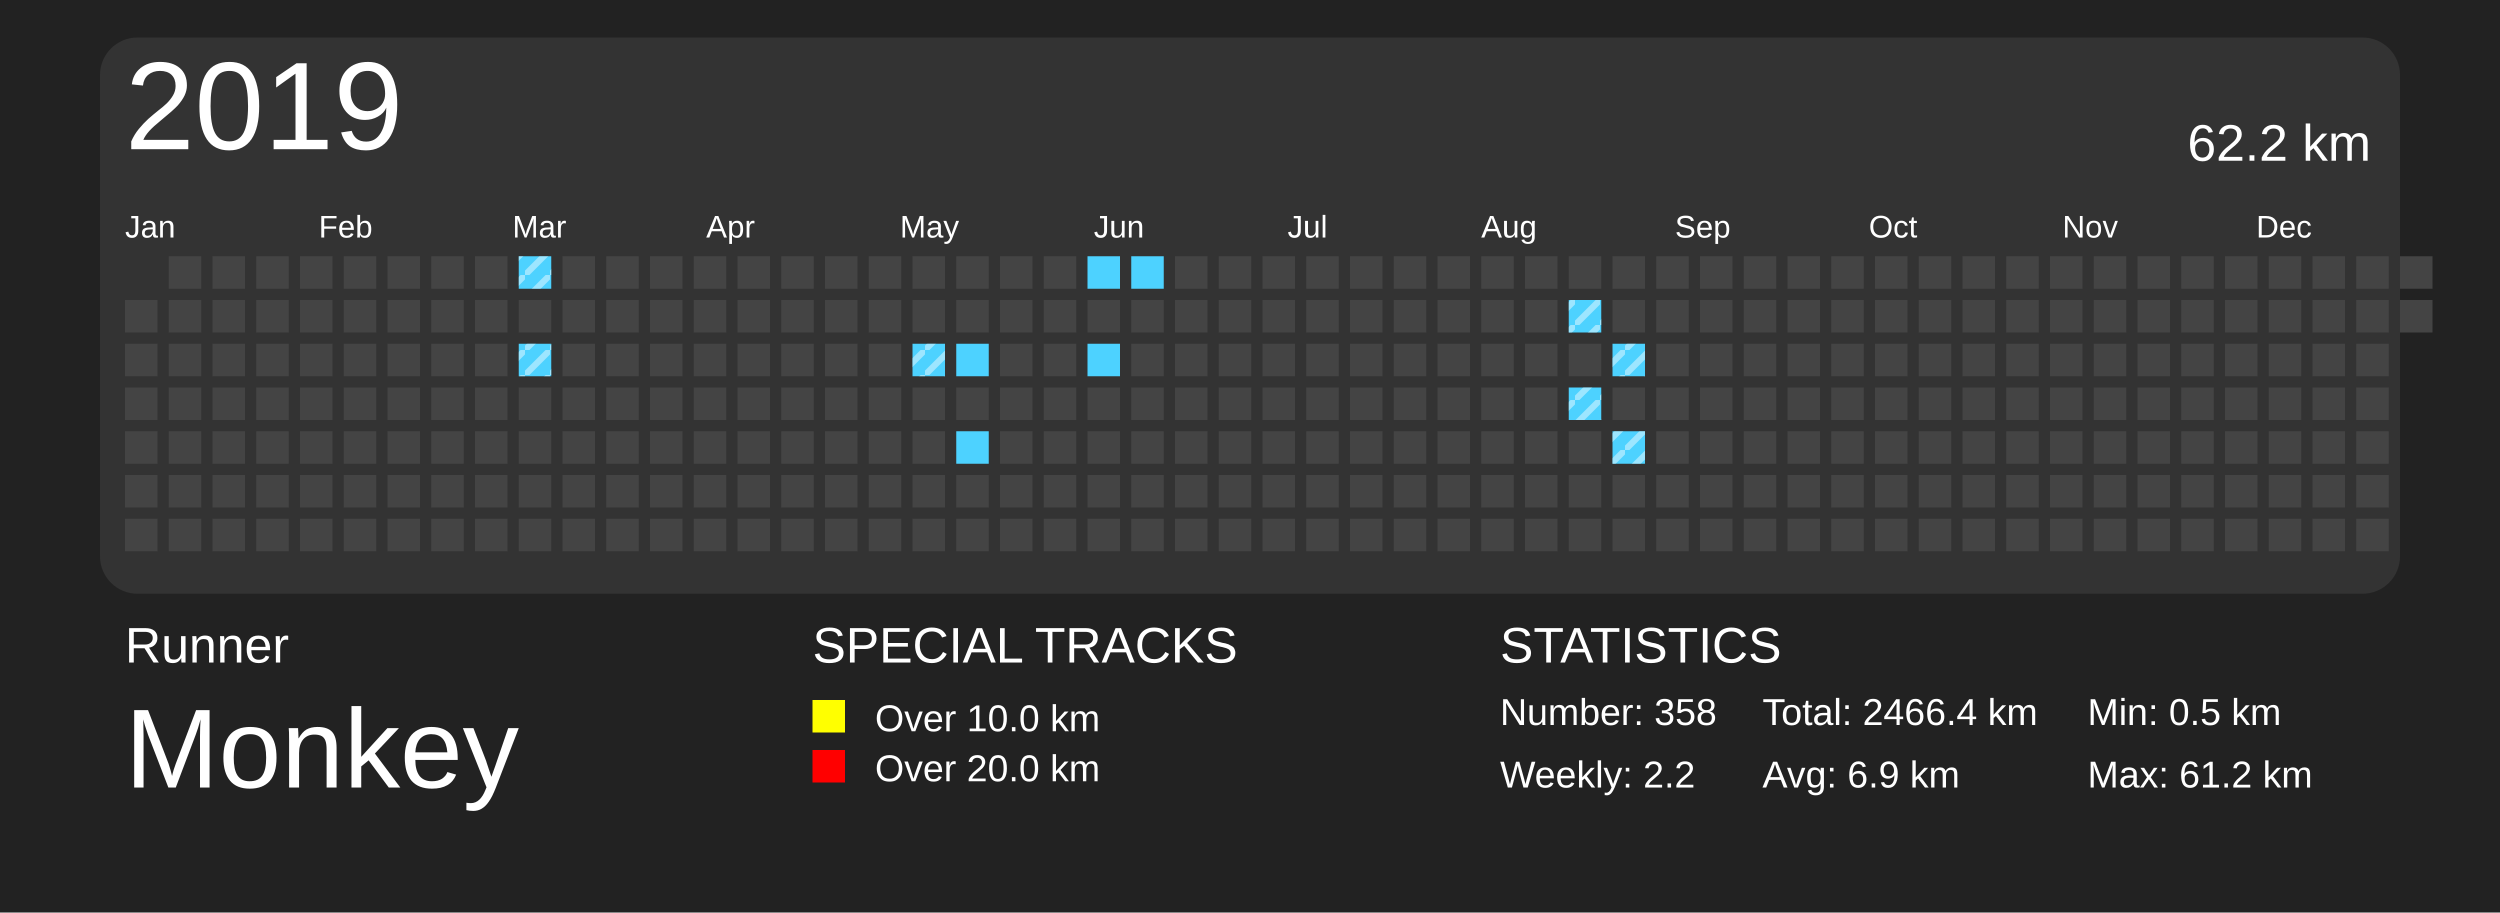
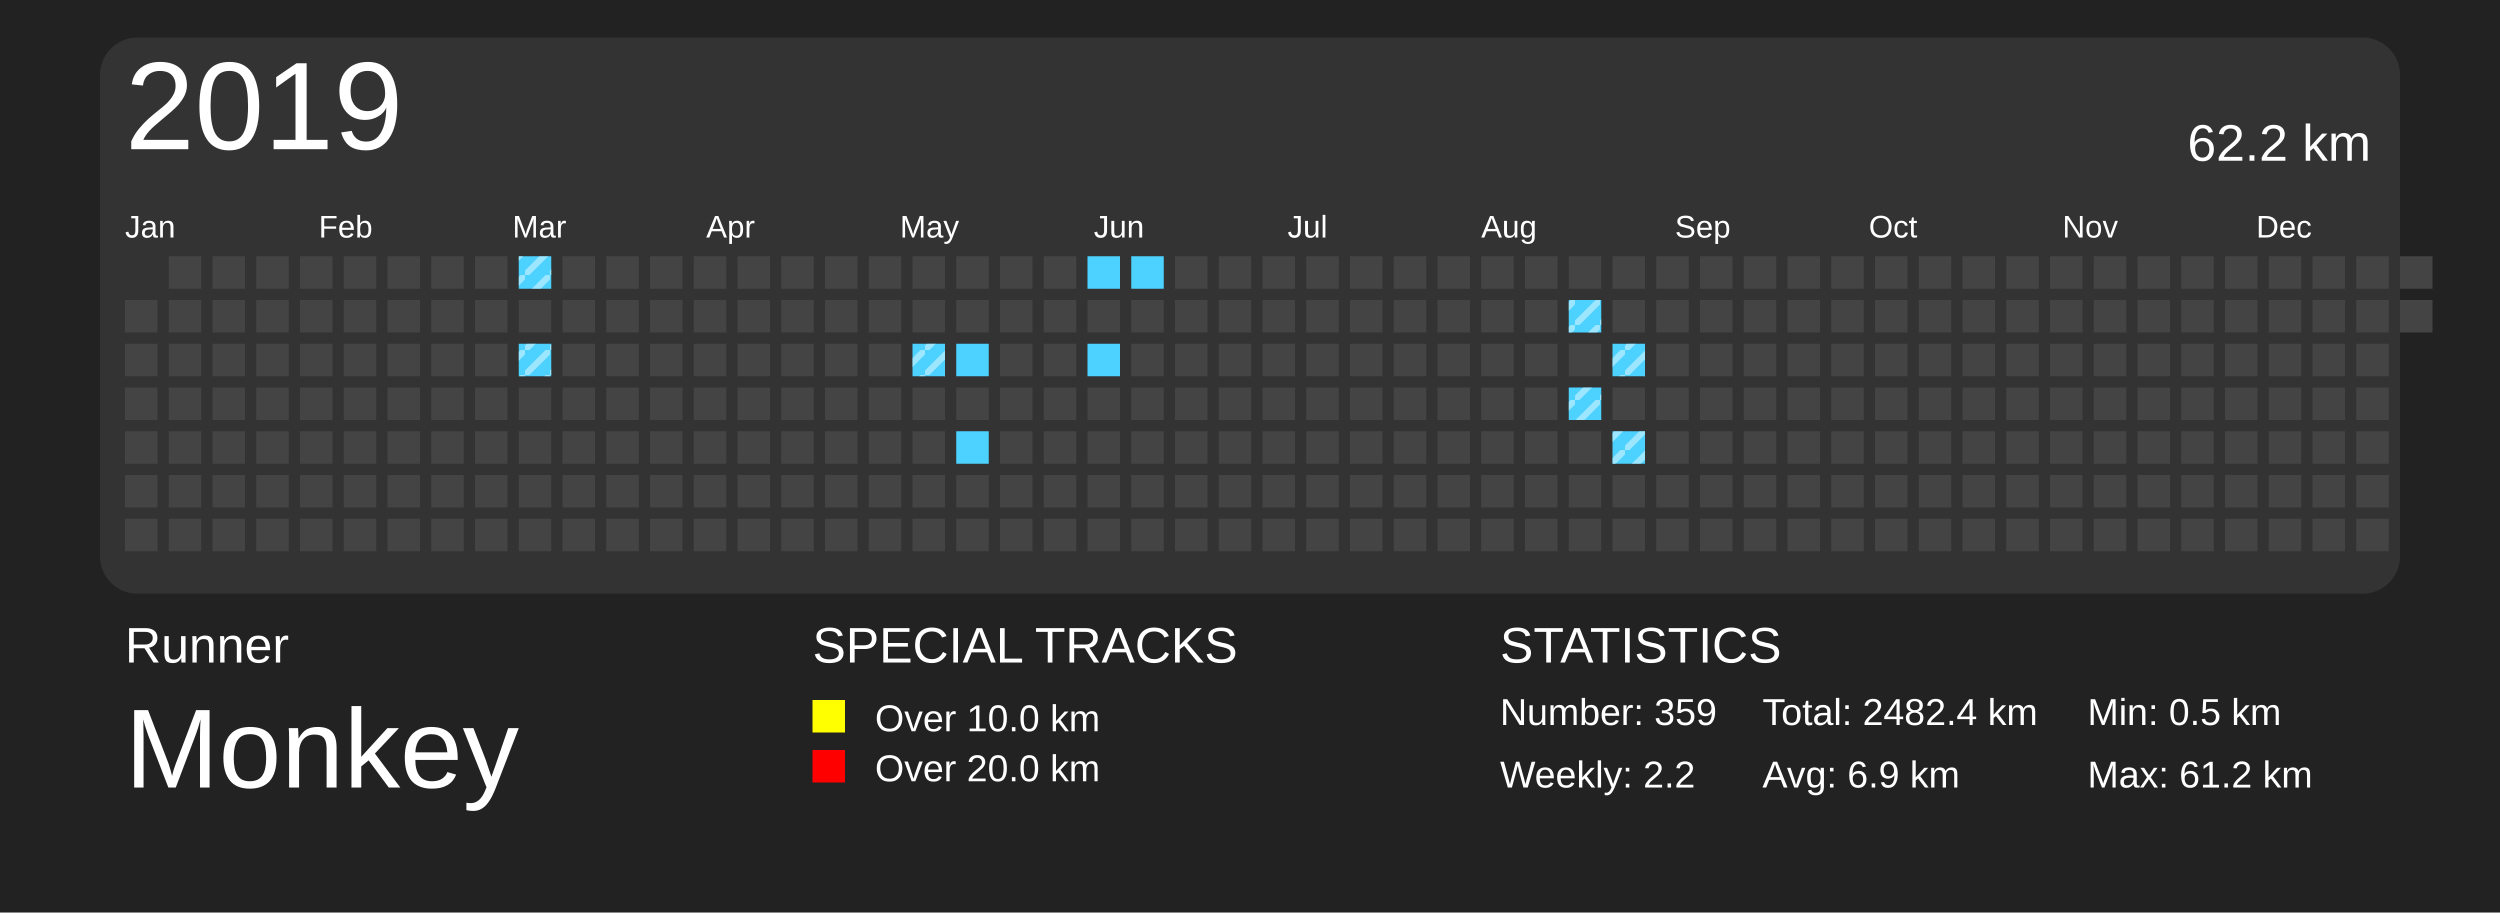
<svg xmlns="http://www.w3.org/2000/svg" baseProfile="full" height="73mm" version="1.1" viewBox="0,0,200,73" width="200mm">
  <defs>
    <pattern height="2" id="indoor-stripe" patternUnits="userSpaceOnUse" width="2">
      <line stroke="white" stroke-opacity="0.45" stroke-width="0.5" x1="0" x2="2" y1="2" y2="0" />
    </pattern>
  </defs>
  <rect fill="#222222" height="73" width="200" x="0" y="0" />
  <text fill="#FFFFFF" style="font-size:4px; font-family:Arial" x="10" y="53">Runner</text>
  <text fill="#FFFFFF" style="font-size:9px; font-family:Arial" x="10" y="63">Monkey</text>
  <text fill="#FFFFFF" style="font-size:4px; font-family:Arial" x="65" y="53">SPECIAL TRACKS</text>
  <rect fill="yellow" height="2.6" width="2.6" x="65" y="56" />
  <text fill="#FFFFFF" style="font-size:3px; font-family:Arial" x="70" y="58.5">Over 10.0 km</text>
  <rect fill="red" height="2.6" width="2.6" x="65" y="60" />
  <text fill="#FFFFFF" style="font-size:3px; font-family:Arial" x="70" y="62.5">Over 20.0 km</text>
  <text fill="#FFFFFF" style="font-size:4px; font-family:Arial" x="120" y="53">STATISTICS</text>
-   <text fill="#FFFFFF" style="font-size:3px; font-family:Arial" x="120" y="58">Number: 358</text>
+   <text fill="#FFFFFF" style="font-size:3px; font-family:Arial" x="120" y="58">Number: 359</text>
  <text fill="#FFFFFF" style="font-size:3px; font-family:Arial" x="120" y="63">Weekly: 2.2</text>
-   <text fill="#FFFFFF" style="font-size:3px; font-family:Arial" x="141" y="58">Total: 2466.4 km</text>
+   <text fill="#FFFFFF" style="font-size:3px; font-family:Arial" x="141" y="58">Total: 2482.4 km</text>
  <text fill="#FFFFFF" style="font-size:3px; font-family:Arial" x="141" y="63">Avg: 6.9 km</text>
  <text fill="#FFFFFF" style="font-size:3px; font-family:Arial" x="167" y="58">Min: 0.5 km</text>
  <text fill="#FFFFFF" style="font-size:3px; font-family:Arial" x="167" y="63">Max: 61.2 km</text>
  <rect fill="#333" height="44.5" rx="3" ry="3" width="184" x="8" y="3" />
  <text dominant-baseline="hanging" fill="#FFFFFF" style="font-size:10.0px; font-family:Arial;" x="10" y="5">2019</text>
  <text dominant-baseline="hanging" fill="#FFFFFF" style="font-size:4.125px; font-family:Arial;" x="175" y="10">62.2 km</text>
  <text fill="#FFFFFF" style="font-size:2.5px; font-family:Arial" x="10.0" y="19">Jan</text>
  <text fill="#FFFFFF" style="font-size:2.5px; font-family:Arial" x="25.5" y="19">Feb</text>
  <text fill="#FFFFFF" style="font-size:2.5px; font-family:Arial" x="41.0" y="19">Mar</text>
  <text fill="#FFFFFF" style="font-size:2.5px; font-family:Arial" x="56.5" y="19">Apr</text>
  <text fill="#FFFFFF" style="font-size:2.5px; font-family:Arial" x="72.0" y="19">May</text>
  <text fill="#FFFFFF" style="font-size:2.5px; font-family:Arial" x="87.5" y="19">Jun</text>
  <text fill="#FFFFFF" style="font-size:2.5px; font-family:Arial" x="103.0" y="19">Jul</text>
  <text fill="#FFFFFF" style="font-size:2.5px; font-family:Arial" x="118.5" y="19">Aug</text>
  <text fill="#FFFFFF" style="font-size:2.5px; font-family:Arial" x="134.0" y="19">Sep</text>
  <text fill="#FFFFFF" style="font-size:2.5px; font-family:Arial" x="149.5" y="19">Oct</text>
  <text fill="#FFFFFF" style="font-size:2.5px; font-family:Arial" x="165.0" y="19">Nov</text>
  <text fill="#FFFFFF" style="font-size:2.5px; font-family:Arial" x="180.5" y="19">Dec</text>
  <rect fill="#444444" height="2.6" width="2.6" x="10.0" y="24.0" />
  <rect fill="#444444" height="2.6" width="2.6" x="10.0" y="27.5" />
  <rect fill="#444444" height="2.6" width="2.6" x="10.0" y="31.0" />
  <rect fill="#444444" height="2.6" width="2.6" x="10.0" y="34.5" />
  <rect fill="#444444" height="2.6" width="2.6" x="10.0" y="38.0" />
  <rect fill="#444444" height="2.6" width="2.6" x="10.0" y="41.5" />
  <rect fill="#444444" height="2.6" width="2.6" x="13.5" y="20.5" />
  <rect fill="#444444" height="2.6" width="2.6" x="13.5" y="24.0" />
  <rect fill="#444444" height="2.6" width="2.6" x="13.5" y="27.5" />
  <rect fill="#444444" height="2.6" width="2.6" x="13.5" y="31.0" />
  <rect fill="#444444" height="2.6" width="2.6" x="13.5" y="34.5" />
  <rect fill="#444444" height="2.6" width="2.6" x="13.5" y="38.0" />
  <rect fill="#444444" height="2.6" width="2.6" x="13.5" y="41.5" />
  <rect fill="#444444" height="2.6" width="2.6" x="17.0" y="20.5" />
  <rect fill="#444444" height="2.6" width="2.6" x="17.0" y="24.0" />
  <rect fill="#444444" height="2.6" width="2.6" x="17.0" y="27.5" />
  <rect fill="#444444" height="2.6" width="2.6" x="17.0" y="31.0" />
  <rect fill="#444444" height="2.6" width="2.6" x="17.0" y="34.5" />
  <rect fill="#444444" height="2.6" width="2.6" x="17.0" y="38.0" />
  <rect fill="#444444" height="2.6" width="2.6" x="17.0" y="41.5" />
  <rect fill="#444444" height="2.6" width="2.6" x="20.5" y="20.5" />
  <rect fill="#444444" height="2.6" width="2.6" x="20.5" y="24.0" />
  <rect fill="#444444" height="2.6" width="2.6" x="20.5" y="27.5" />
  <rect fill="#444444" height="2.6" width="2.6" x="20.5" y="31.0" />
  <rect fill="#444444" height="2.6" width="2.6" x="20.5" y="34.5" />
  <rect fill="#444444" height="2.6" width="2.6" x="20.5" y="38.0" />
  <rect fill="#444444" height="2.6" width="2.6" x="20.5" y="41.5" />
  <rect fill="#444444" height="2.6" width="2.6" x="24.0" y="20.5" />
  <rect fill="#444444" height="2.6" width="2.6" x="24.0" y="24.0" />
  <rect fill="#444444" height="2.6" width="2.6" x="24.0" y="27.5" />
  <rect fill="#444444" height="2.6" width="2.6" x="24.0" y="31.0" />
  <rect fill="#444444" height="2.6" width="2.6" x="24.0" y="34.5" />
  <rect fill="#444444" height="2.6" width="2.6" x="24.0" y="38.0" />
  <rect fill="#444444" height="2.6" width="2.6" x="24.0" y="41.5" />
  <rect fill="#444444" height="2.6" width="2.6" x="27.5" y="20.5" />
  <rect fill="#444444" height="2.6" width="2.6" x="27.5" y="24.0" />
  <rect fill="#444444" height="2.6" width="2.6" x="27.5" y="27.5" />
  <rect fill="#444444" height="2.6" width="2.6" x="27.5" y="31.0" />
  <rect fill="#444444" height="2.6" width="2.6" x="27.5" y="34.5" />
  <rect fill="#444444" height="2.6" width="2.6" x="27.5" y="38.0" />
  <rect fill="#444444" height="2.6" width="2.6" x="27.5" y="41.5" />
  <rect fill="#444444" height="2.6" width="2.6" x="31.0" y="20.5" />
  <rect fill="#444444" height="2.6" width="2.6" x="31.0" y="24.0" />
  <rect fill="#444444" height="2.6" width="2.6" x="31.0" y="27.5" />
  <rect fill="#444444" height="2.6" width="2.6" x="31.0" y="31.0" />
  <rect fill="#444444" height="2.6" width="2.6" x="31.0" y="34.5" />
  <rect fill="#444444" height="2.6" width="2.6" x="31.0" y="38.0" />
  <rect fill="#444444" height="2.6" width="2.6" x="31.0" y="41.5" />
  <rect fill="#444444" height="2.6" width="2.6" x="34.5" y="20.5" />
  <rect fill="#444444" height="2.6" width="2.6" x="34.5" y="24.0" />
  <rect fill="#444444" height="2.6" width="2.6" x="34.5" y="27.5" />
  <rect fill="#444444" height="2.6" width="2.6" x="34.5" y="31.0" />
  <rect fill="#444444" height="2.6" width="2.6" x="34.5" y="34.5" />
  <rect fill="#444444" height="2.6" width="2.6" x="34.5" y="38.0" />
  <rect fill="#444444" height="2.6" width="2.6" x="34.5" y="41.5" />
  <rect fill="#444444" height="2.6" width="2.6" x="38.0" y="20.5" />
  <rect fill="#444444" height="2.6" width="2.6" x="38.0" y="24.0" />
  <rect fill="#444444" height="2.6" width="2.6" x="38.0" y="27.5" />
  <rect fill="#444444" height="2.6" width="2.6" x="38.0" y="31.0" />
  <rect fill="#444444" height="2.6" width="2.6" x="38.0" y="34.5" />
  <rect fill="#444444" height="2.6" width="2.6" x="38.0" y="38.0" />
  <rect fill="#444444" height="2.6" width="2.6" x="38.0" y="41.5" />
  <rect fill="#4DD2FF" height="2.6" width="2.6" x="41.5" y="20.5" />
  <rect fill="url(#indoor-stripe)" height="2.6" style="pointer-events: none;" width="2.6" x="41.5" y="20.5" />
  <rect fill="#444444" height="2.6" width="2.6" x="41.5" y="24.0" />
  <rect fill="#4DD2FF" height="2.6" width="2.6" x="41.5" y="27.5" />
  <rect fill="url(#indoor-stripe)" height="2.6" style="pointer-events: none;" width="2.6" x="41.5" y="27.5" />
  <rect fill="#444444" height="2.6" width="2.6" x="41.5" y="31.0" />
  <rect fill="#444444" height="2.6" width="2.6" x="41.5" y="34.5" />
  <rect fill="#444444" height="2.6" width="2.6" x="41.5" y="38.0" />
  <rect fill="#444444" height="2.6" width="2.6" x="41.5" y="41.5" />
  <rect fill="#444444" height="2.6" width="2.6" x="45.0" y="20.5" />
  <rect fill="#444444" height="2.6" width="2.6" x="45.0" y="24.0" />
  <rect fill="#444444" height="2.6" width="2.6" x="45.0" y="27.5" />
  <rect fill="#444444" height="2.6" width="2.6" x="45.0" y="31.0" />
  <rect fill="#444444" height="2.6" width="2.6" x="45.0" y="34.5" />
  <rect fill="#444444" height="2.6" width="2.6" x="45.0" y="38.0" />
  <rect fill="#444444" height="2.6" width="2.6" x="45.0" y="41.5" />
  <rect fill="#444444" height="2.6" width="2.6" x="48.5" y="20.5" />
  <rect fill="#444444" height="2.6" width="2.6" x="48.5" y="24.0" />
  <rect fill="#444444" height="2.6" width="2.6" x="48.5" y="27.5" />
  <rect fill="#444444" height="2.6" width="2.6" x="48.5" y="31.0" />
  <rect fill="#444444" height="2.6" width="2.6" x="48.5" y="34.5" />
  <rect fill="#444444" height="2.6" width="2.6" x="48.5" y="38.0" />
  <rect fill="#444444" height="2.6" width="2.6" x="48.5" y="41.5" />
  <rect fill="#444444" height="2.6" width="2.6" x="52.0" y="20.5" />
  <rect fill="#444444" height="2.6" width="2.6" x="52.0" y="24.0" />
  <rect fill="#444444" height="2.6" width="2.6" x="52.0" y="27.5" />
  <rect fill="#444444" height="2.6" width="2.6" x="52.0" y="31.0" />
  <rect fill="#444444" height="2.6" width="2.6" x="52.0" y="34.5" />
  <rect fill="#444444" height="2.6" width="2.6" x="52.0" y="38.0" />
  <rect fill="#444444" height="2.6" width="2.6" x="52.0" y="41.5" />
  <rect fill="#444444" height="2.6" width="2.6" x="55.5" y="20.5" />
  <rect fill="#444444" height="2.6" width="2.6" x="55.5" y="24.0" />
  <rect fill="#444444" height="2.6" width="2.6" x="55.5" y="27.5" />
  <rect fill="#444444" height="2.6" width="2.6" x="55.5" y="31.0" />
  <rect fill="#444444" height="2.6" width="2.6" x="55.5" y="34.5" />
  <rect fill="#444444" height="2.6" width="2.6" x="55.5" y="38.0" />
  <rect fill="#444444" height="2.6" width="2.6" x="55.5" y="41.5" />
  <rect fill="#444444" height="2.6" width="2.6" x="59.0" y="20.5" />
  <rect fill="#444444" height="2.6" width="2.6" x="59.0" y="24.0" />
  <rect fill="#444444" height="2.6" width="2.6" x="59.0" y="27.5" />
  <rect fill="#444444" height="2.6" width="2.6" x="59.0" y="31.0" />
  <rect fill="#444444" height="2.6" width="2.6" x="59.0" y="34.5" />
  <rect fill="#444444" height="2.6" width="2.6" x="59.0" y="38.0" />
  <rect fill="#444444" height="2.6" width="2.6" x="59.0" y="41.5" />
  <rect fill="#444444" height="2.6" width="2.6" x="62.5" y="20.5" />
  <rect fill="#444444" height="2.6" width="2.6" x="62.5" y="24.0" />
  <rect fill="#444444" height="2.6" width="2.6" x="62.5" y="27.5" />
  <rect fill="#444444" height="2.6" width="2.6" x="62.5" y="31.0" />
  <rect fill="#444444" height="2.6" width="2.6" x="62.5" y="34.5" />
  <rect fill="#444444" height="2.6" width="2.6" x="62.5" y="38.0" />
  <rect fill="#444444" height="2.6" width="2.6" x="62.5" y="41.5" />
  <rect fill="#444444" height="2.6" width="2.6" x="66.0" y="20.5" />
  <rect fill="#444444" height="2.6" width="2.6" x="66.0" y="24.0" />
  <rect fill="#444444" height="2.6" width="2.6" x="66.0" y="27.5" />
  <rect fill="#444444" height="2.6" width="2.6" x="66.0" y="31.0" />
  <rect fill="#444444" height="2.6" width="2.6" x="66.0" y="34.5" />
  <rect fill="#444444" height="2.6" width="2.6" x="66.0" y="38.0" />
  <rect fill="#444444" height="2.6" width="2.6" x="66.0" y="41.5" />
  <rect fill="#444444" height="2.6" width="2.6" x="69.5" y="20.5" />
  <rect fill="#444444" height="2.6" width="2.6" x="69.5" y="24.0" />
  <rect fill="#444444" height="2.6" width="2.6" x="69.5" y="27.5" />
  <rect fill="#444444" height="2.6" width="2.6" x="69.5" y="31.0" />
  <rect fill="#444444" height="2.6" width="2.6" x="69.5" y="34.5" />
  <rect fill="#444444" height="2.6" width="2.6" x="69.5" y="38.0" />
  <rect fill="#444444" height="2.6" width="2.6" x="69.5" y="41.5" />
  <rect fill="#444444" height="2.6" width="2.6" x="73.0" y="20.5" />
  <rect fill="#444444" height="2.6" width="2.6" x="73.0" y="24.0" />
  <rect fill="#4DD2FF" height="2.6" width="2.6" x="73.0" y="27.5" />
  <rect fill="url(#indoor-stripe)" height="2.6" style="pointer-events: none;" width="2.6" x="73.0" y="27.5" />
  <rect fill="#444444" height="2.6" width="2.6" x="73.0" y="31.0" />
  <rect fill="#444444" height="2.6" width="2.6" x="73.0" y="34.5" />
  <rect fill="#444444" height="2.6" width="2.6" x="73.0" y="38.0" />
  <rect fill="#444444" height="2.6" width="2.6" x="73.0" y="41.5" />
  <rect fill="#444444" height="2.6" width="2.6" x="76.5" y="20.5" />
  <rect fill="#444444" height="2.6" width="2.6" x="76.5" y="24.0" />
  <rect fill="#4DD2FF" height="2.6" width="2.6" x="76.5" y="27.5" />
  <rect fill="#444444" height="2.6" width="2.6" x="76.5" y="31.0" />
  <rect fill="#4DD2FF" height="2.6" width="2.6" x="76.5" y="34.5" />
  <rect fill="#444444" height="2.6" width="2.6" x="76.5" y="38.0" />
  <rect fill="#444444" height="2.6" width="2.6" x="76.5" y="41.5" />
  <rect fill="#444444" height="2.6" width="2.6" x="80.0" y="20.5" />
  <rect fill="#444444" height="2.6" width="2.6" x="80.0" y="24.0" />
  <rect fill="#444444" height="2.6" width="2.6" x="80.0" y="27.5" />
  <rect fill="#444444" height="2.6" width="2.6" x="80.0" y="31.0" />
  <rect fill="#444444" height="2.6" width="2.6" x="80.0" y="34.5" />
  <rect fill="#444444" height="2.6" width="2.6" x="80.0" y="38.0" />
  <rect fill="#444444" height="2.6" width="2.6" x="80.0" y="41.5" />
  <rect fill="#444444" height="2.6" width="2.6" x="83.5" y="20.5" />
  <rect fill="#444444" height="2.6" width="2.6" x="83.5" y="24.0" />
  <rect fill="#444444" height="2.6" width="2.6" x="83.5" y="27.5" />
  <rect fill="#444444" height="2.6" width="2.6" x="83.5" y="31.0" />
  <rect fill="#444444" height="2.6" width="2.6" x="83.5" y="34.5" />
  <rect fill="#444444" height="2.6" width="2.6" x="83.5" y="38.0" />
  <rect fill="#444444" height="2.6" width="2.6" x="83.5" y="41.5" />
  <rect fill="#4DD2FF" height="2.6" width="2.6" x="87.0" y="20.5" />
  <rect fill="#444444" height="2.6" width="2.6" x="87.0" y="24.0" />
  <rect fill="#4DD2FF" height="2.6" width="2.6" x="87.0" y="27.5" />
  <rect fill="#444444" height="2.6" width="2.6" x="87.0" y="31.0" />
  <rect fill="#444444" height="2.6" width="2.6" x="87.0" y="34.5" />
  <rect fill="#444444" height="2.6" width="2.6" x="87.0" y="38.0" />
  <rect fill="#444444" height="2.6" width="2.6" x="87.0" y="41.5" />
  <rect fill="#4DD2FF" height="2.6" width="2.6" x="90.5" y="20.5" />
  <rect fill="#444444" height="2.6" width="2.6" x="90.5" y="24.0" />
  <rect fill="#444444" height="2.6" width="2.6" x="90.5" y="27.5" />
  <rect fill="#444444" height="2.6" width="2.6" x="90.5" y="31.0" />
  <rect fill="#444444" height="2.6" width="2.6" x="90.5" y="34.5" />
  <rect fill="#444444" height="2.6" width="2.6" x="90.5" y="38.0" />
  <rect fill="#444444" height="2.6" width="2.6" x="90.5" y="41.5" />
  <rect fill="#444444" height="2.6" width="2.6" x="94.0" y="20.5" />
  <rect fill="#444444" height="2.6" width="2.6" x="94.0" y="24.0" />
  <rect fill="#444444" height="2.6" width="2.6" x="94.0" y="27.5" />
  <rect fill="#444444" height="2.6" width="2.6" x="94.0" y="31.0" />
  <rect fill="#444444" height="2.6" width="2.6" x="94.0" y="34.5" />
  <rect fill="#444444" height="2.6" width="2.6" x="94.0" y="38.0" />
  <rect fill="#444444" height="2.6" width="2.6" x="94.0" y="41.5" />
  <rect fill="#444444" height="2.6" width="2.6" x="97.5" y="20.5" />
  <rect fill="#444444" height="2.6" width="2.6" x="97.5" y="24.0" />
  <rect fill="#444444" height="2.6" width="2.6" x="97.5" y="27.5" />
  <rect fill="#444444" height="2.6" width="2.6" x="97.5" y="31.0" />
  <rect fill="#444444" height="2.6" width="2.6" x="97.5" y="34.5" />
  <rect fill="#444444" height="2.6" width="2.6" x="97.5" y="38.0" />
  <rect fill="#444444" height="2.6" width="2.6" x="97.5" y="41.5" />
  <rect fill="#444444" height="2.6" width="2.6" x="101.0" y="20.5" />
  <rect fill="#444444" height="2.6" width="2.6" x="101.0" y="24.0" />
  <rect fill="#444444" height="2.6" width="2.6" x="101.0" y="27.5" />
  <rect fill="#444444" height="2.6" width="2.6" x="101.0" y="31.0" />
  <rect fill="#444444" height="2.6" width="2.6" x="101.0" y="34.5" />
  <rect fill="#444444" height="2.6" width="2.6" x="101.0" y="38.0" />
  <rect fill="#444444" height="2.6" width="2.6" x="101.0" y="41.5" />
  <rect fill="#444444" height="2.6" width="2.6" x="104.5" y="20.5" />
  <rect fill="#444444" height="2.6" width="2.6" x="104.5" y="24.0" />
  <rect fill="#444444" height="2.6" width="2.6" x="104.5" y="27.5" />
  <rect fill="#444444" height="2.6" width="2.6" x="104.5" y="31.0" />
  <rect fill="#444444" height="2.6" width="2.6" x="104.5" y="34.5" />
  <rect fill="#444444" height="2.6" width="2.6" x="104.5" y="38.0" />
  <rect fill="#444444" height="2.6" width="2.6" x="104.5" y="41.5" />
  <rect fill="#444444" height="2.6" width="2.6" x="108.0" y="20.5" />
  <rect fill="#444444" height="2.6" width="2.6" x="108.0" y="24.0" />
  <rect fill="#444444" height="2.6" width="2.6" x="108.0" y="27.5" />
  <rect fill="#444444" height="2.6" width="2.6" x="108.0" y="31.0" />
  <rect fill="#444444" height="2.6" width="2.6" x="108.0" y="34.5" />
  <rect fill="#444444" height="2.6" width="2.6" x="108.0" y="38.0" />
  <rect fill="#444444" height="2.6" width="2.6" x="108.0" y="41.5" />
  <rect fill="#444444" height="2.6" width="2.6" x="111.5" y="20.5" />
  <rect fill="#444444" height="2.6" width="2.6" x="111.5" y="24.0" />
  <rect fill="#444444" height="2.6" width="2.6" x="111.5" y="27.5" />
  <rect fill="#444444" height="2.6" width="2.6" x="111.5" y="31.0" />
  <rect fill="#444444" height="2.6" width="2.6" x="111.5" y="34.5" />
  <rect fill="#444444" height="2.6" width="2.6" x="111.5" y="38.0" />
  <rect fill="#444444" height="2.6" width="2.6" x="111.5" y="41.5" />
  <rect fill="#444444" height="2.6" width="2.6" x="115.0" y="20.5" />
  <rect fill="#444444" height="2.6" width="2.6" x="115.0" y="24.0" />
  <rect fill="#444444" height="2.6" width="2.6" x="115.0" y="27.5" />
  <rect fill="#444444" height="2.6" width="2.6" x="115.0" y="31.0" />
  <rect fill="#444444" height="2.6" width="2.6" x="115.0" y="34.5" />
  <rect fill="#444444" height="2.6" width="2.6" x="115.0" y="38.0" />
  <rect fill="#444444" height="2.6" width="2.6" x="115.0" y="41.5" />
  <rect fill="#444444" height="2.6" width="2.6" x="118.5" y="20.5" />
  <rect fill="#444444" height="2.6" width="2.6" x="118.5" y="24.0" />
  <rect fill="#444444" height="2.6" width="2.6" x="118.5" y="27.5" />
  <rect fill="#444444" height="2.6" width="2.6" x="118.5" y="31.0" />
  <rect fill="#444444" height="2.6" width="2.6" x="118.5" y="34.5" />
  <rect fill="#444444" height="2.6" width="2.6" x="118.5" y="38.0" />
  <rect fill="#444444" height="2.6" width="2.6" x="118.5" y="41.5" />
  <rect fill="#444444" height="2.6" width="2.6" x="122.0" y="20.5" />
  <rect fill="#444444" height="2.6" width="2.6" x="122.0" y="24.0" />
  <rect fill="#444444" height="2.6" width="2.6" x="122.0" y="27.5" />
  <rect fill="#444444" height="2.6" width="2.6" x="122.0" y="31.0" />
  <rect fill="#444444" height="2.6" width="2.6" x="122.0" y="34.5" />
  <rect fill="#444444" height="2.6" width="2.6" x="122.0" y="38.0" />
  <rect fill="#444444" height="2.6" width="2.6" x="122.0" y="41.5" />
  <rect fill="#444444" height="2.6" width="2.6" x="125.5" y="20.5" />
  <rect fill="#4DD2FF" height="2.6" width="2.6" x="125.5" y="24.0" />
  <rect fill="url(#indoor-stripe)" height="2.6" style="pointer-events: none;" width="2.6" x="125.5" y="24.0" />
  <rect fill="#444444" height="2.6" width="2.6" x="125.5" y="27.5" />
  <rect fill="#4DD2FF" height="2.6" width="2.6" x="125.5" y="31.0" />
  <rect fill="url(#indoor-stripe)" height="2.6" style="pointer-events: none;" width="2.6" x="125.5" y="31.0" />
  <rect fill="#444444" height="2.6" width="2.6" x="125.5" y="34.5" />
  <rect fill="#444444" height="2.6" width="2.6" x="125.5" y="38.0" />
  <rect fill="#444444" height="2.6" width="2.6" x="125.5" y="41.5" />
  <rect fill="#444444" height="2.6" width="2.6" x="129.0" y="20.5" />
  <rect fill="#444444" height="2.6" width="2.6" x="129.0" y="24.0" />
  <rect fill="#4DD2FF" height="2.6" width="2.6" x="129.0" y="27.5" />
  <rect fill="url(#indoor-stripe)" height="2.6" style="pointer-events: none;" width="2.6" x="129.0" y="27.5" />
  <rect fill="#444444" height="2.6" width="2.6" x="129.0" y="31.0" />
  <rect fill="#4DD2FF" height="2.6" width="2.6" x="129.0" y="34.5" />
  <rect fill="url(#indoor-stripe)" height="2.6" style="pointer-events: none;" width="2.6" x="129.0" y="34.5" />
  <rect fill="#444444" height="2.6" width="2.6" x="129.0" y="38.0" />
  <rect fill="#444444" height="2.6" width="2.6" x="129.0" y="41.5" />
  <rect fill="#444444" height="2.6" width="2.6" x="132.5" y="20.5" />
  <rect fill="#444444" height="2.6" width="2.6" x="132.5" y="24.0" />
  <rect fill="#444444" height="2.6" width="2.6" x="132.5" y="27.5" />
  <rect fill="#444444" height="2.6" width="2.6" x="132.5" y="31.0" />
  <rect fill="#444444" height="2.6" width="2.6" x="132.5" y="34.5" />
  <rect fill="#444444" height="2.6" width="2.6" x="132.5" y="38.0" />
  <rect fill="#444444" height="2.6" width="2.6" x="132.5" y="41.5" />
  <rect fill="#444444" height="2.6" width="2.6" x="136.0" y="20.5" />
  <rect fill="#444444" height="2.6" width="2.6" x="136.0" y="24.0" />
  <rect fill="#444444" height="2.6" width="2.6" x="136.0" y="27.5" />
  <rect fill="#444444" height="2.6" width="2.6" x="136.0" y="31.0" />
  <rect fill="#444444" height="2.6" width="2.6" x="136.0" y="34.5" />
  <rect fill="#444444" height="2.6" width="2.6" x="136.0" y="38.0" />
  <rect fill="#444444" height="2.6" width="2.6" x="136.0" y="41.5" />
  <rect fill="#444444" height="2.6" width="2.6" x="139.5" y="20.5" />
  <rect fill="#444444" height="2.6" width="2.6" x="139.5" y="24.0" />
  <rect fill="#444444" height="2.6" width="2.6" x="139.5" y="27.5" />
  <rect fill="#444444" height="2.6" width="2.6" x="139.5" y="31.0" />
  <rect fill="#444444" height="2.6" width="2.6" x="139.5" y="34.5" />
  <rect fill="#444444" height="2.6" width="2.6" x="139.5" y="38.0" />
  <rect fill="#444444" height="2.6" width="2.6" x="139.5" y="41.5" />
  <rect fill="#444444" height="2.6" width="2.6" x="143.0" y="20.5" />
  <rect fill="#444444" height="2.6" width="2.6" x="143.0" y="24.0" />
  <rect fill="#444444" height="2.6" width="2.6" x="143.0" y="27.5" />
  <rect fill="#444444" height="2.6" width="2.6" x="143.0" y="31.0" />
  <rect fill="#444444" height="2.6" width="2.6" x="143.0" y="34.5" />
  <rect fill="#444444" height="2.6" width="2.6" x="143.0" y="38.0" />
  <rect fill="#444444" height="2.6" width="2.6" x="143.0" y="41.5" />
  <rect fill="#444444" height="2.6" width="2.6" x="146.5" y="20.5" />
  <rect fill="#444444" height="2.6" width="2.6" x="146.5" y="24.0" />
  <rect fill="#444444" height="2.6" width="2.6" x="146.5" y="27.5" />
  <rect fill="#444444" height="2.6" width="2.6" x="146.5" y="31.0" />
  <rect fill="#444444" height="2.6" width="2.6" x="146.5" y="34.5" />
  <rect fill="#444444" height="2.6" width="2.6" x="146.5" y="38.0" />
  <rect fill="#444444" height="2.6" width="2.6" x="146.5" y="41.5" />
  <rect fill="#444444" height="2.6" width="2.6" x="150.0" y="20.5" />
  <rect fill="#444444" height="2.6" width="2.6" x="150.0" y="24.0" />
  <rect fill="#444444" height="2.6" width="2.6" x="150.0" y="27.5" />
  <rect fill="#444444" height="2.6" width="2.6" x="150.0" y="31.0" />
  <rect fill="#444444" height="2.6" width="2.6" x="150.0" y="34.5" />
  <rect fill="#444444" height="2.6" width="2.6" x="150.0" y="38.0" />
  <rect fill="#444444" height="2.6" width="2.6" x="150.0" y="41.5" />
  <rect fill="#444444" height="2.6" width="2.6" x="153.5" y="20.5" />
  <rect fill="#444444" height="2.6" width="2.6" x="153.5" y="24.0" />
  <rect fill="#444444" height="2.6" width="2.6" x="153.5" y="27.5" />
  <rect fill="#444444" height="2.6" width="2.6" x="153.5" y="31.0" />
  <rect fill="#444444" height="2.6" width="2.6" x="153.5" y="34.5" />
  <rect fill="#444444" height="2.6" width="2.6" x="153.5" y="38.0" />
  <rect fill="#444444" height="2.6" width="2.6" x="153.5" y="41.5" />
  <rect fill="#444444" height="2.6" width="2.6" x="157.0" y="20.5" />
  <rect fill="#444444" height="2.6" width="2.6" x="157.0" y="24.0" />
  <rect fill="#444444" height="2.6" width="2.6" x="157.0" y="27.5" />
  <rect fill="#444444" height="2.6" width="2.6" x="157.0" y="31.0" />
  <rect fill="#444444" height="2.6" width="2.6" x="157.0" y="34.5" />
  <rect fill="#444444" height="2.6" width="2.6" x="157.0" y="38.0" />
  <rect fill="#444444" height="2.6" width="2.6" x="157.0" y="41.5" />
  <rect fill="#444444" height="2.6" width="2.6" x="160.5" y="20.5" />
  <rect fill="#444444" height="2.6" width="2.6" x="160.5" y="24.0" />
  <rect fill="#444444" height="2.6" width="2.6" x="160.5" y="27.5" />
  <rect fill="#444444" height="2.6" width="2.6" x="160.5" y="31.0" />
  <rect fill="#444444" height="2.6" width="2.6" x="160.5" y="34.5" />
  <rect fill="#444444" height="2.6" width="2.6" x="160.5" y="38.0" />
  <rect fill="#444444" height="2.6" width="2.6" x="160.5" y="41.5" />
  <rect fill="#444444" height="2.6" width="2.6" x="164.0" y="20.5" />
  <rect fill="#444444" height="2.6" width="2.6" x="164.0" y="24.0" />
  <rect fill="#444444" height="2.6" width="2.6" x="164.0" y="27.5" />
  <rect fill="#444444" height="2.6" width="2.6" x="164.0" y="31.0" />
  <rect fill="#444444" height="2.6" width="2.6" x="164.0" y="34.5" />
  <rect fill="#444444" height="2.6" width="2.6" x="164.0" y="38.0" />
  <rect fill="#444444" height="2.6" width="2.6" x="164.0" y="41.5" />
  <rect fill="#444444" height="2.6" width="2.6" x="167.5" y="20.5" />
  <rect fill="#444444" height="2.6" width="2.6" x="167.5" y="24.0" />
  <rect fill="#444444" height="2.6" width="2.6" x="167.5" y="27.5" />
  <rect fill="#444444" height="2.6" width="2.6" x="167.5" y="31.0" />
  <rect fill="#444444" height="2.6" width="2.6" x="167.5" y="34.5" />
  <rect fill="#444444" height="2.6" width="2.6" x="167.5" y="38.0" />
  <rect fill="#444444" height="2.6" width="2.6" x="167.5" y="41.5" />
  <rect fill="#444444" height="2.6" width="2.6" x="171.0" y="20.5" />
  <rect fill="#444444" height="2.6" width="2.6" x="171.0" y="24.0" />
  <rect fill="#444444" height="2.6" width="2.6" x="171.0" y="27.5" />
  <rect fill="#444444" height="2.6" width="2.6" x="171.0" y="31.0" />
  <rect fill="#444444" height="2.6" width="2.6" x="171.0" y="34.5" />
  <rect fill="#444444" height="2.6" width="2.6" x="171.0" y="38.0" />
  <rect fill="#444444" height="2.6" width="2.6" x="171.0" y="41.5" />
  <rect fill="#444444" height="2.6" width="2.6" x="174.5" y="20.5" />
  <rect fill="#444444" height="2.6" width="2.6" x="174.5" y="24.0" />
  <rect fill="#444444" height="2.6" width="2.6" x="174.5" y="27.5" />
  <rect fill="#444444" height="2.6" width="2.6" x="174.5" y="31.0" />
  <rect fill="#444444" height="2.6" width="2.6" x="174.5" y="34.5" />
  <rect fill="#444444" height="2.6" width="2.6" x="174.5" y="38.0" />
  <rect fill="#444444" height="2.6" width="2.6" x="174.5" y="41.5" />
  <rect fill="#444444" height="2.6" width="2.6" x="178.0" y="20.5" />
  <rect fill="#444444" height="2.6" width="2.6" x="178.0" y="24.0" />
  <rect fill="#444444" height="2.6" width="2.6" x="178.0" y="27.5" />
  <rect fill="#444444" height="2.6" width="2.6" x="178.0" y="31.0" />
  <rect fill="#444444" height="2.6" width="2.6" x="178.0" y="34.5" />
  <rect fill="#444444" height="2.6" width="2.6" x="178.0" y="38.0" />
  <rect fill="#444444" height="2.6" width="2.6" x="178.0" y="41.5" />
  <rect fill="#444444" height="2.6" width="2.6" x="181.5" y="20.5" />
  <rect fill="#444444" height="2.6" width="2.6" x="181.5" y="24.0" />
  <rect fill="#444444" height="2.6" width="2.6" x="181.5" y="27.5" />
  <rect fill="#444444" height="2.6" width="2.6" x="181.5" y="31.0" />
  <rect fill="#444444" height="2.6" width="2.6" x="181.5" y="34.5" />
  <rect fill="#444444" height="2.6" width="2.6" x="181.5" y="38.0" />
  <rect fill="#444444" height="2.6" width="2.6" x="181.5" y="41.5" />
  <rect fill="#444444" height="2.6" width="2.6" x="185.0" y="20.5" />
  <rect fill="#444444" height="2.6" width="2.6" x="185.0" y="24.0" />
  <rect fill="#444444" height="2.6" width="2.6" x="185.0" y="27.5" />
  <rect fill="#444444" height="2.6" width="2.6" x="185.0" y="31.0" />
  <rect fill="#444444" height="2.6" width="2.6" x="185.0" y="34.5" />
  <rect fill="#444444" height="2.6" width="2.6" x="185.0" y="38.0" />
  <rect fill="#444444" height="2.6" width="2.6" x="185.0" y="41.5" />
  <rect fill="#444444" height="2.6" width="2.6" x="188.5" y="20.5" />
  <rect fill="#444444" height="2.6" width="2.6" x="188.5" y="24.0" />
  <rect fill="#444444" height="2.6" width="2.6" x="188.5" y="27.5" />
  <rect fill="#444444" height="2.6" width="2.6" x="188.5" y="31.0" />
  <rect fill="#444444" height="2.6" width="2.6" x="188.5" y="34.5" />
  <rect fill="#444444" height="2.6" width="2.6" x="188.5" y="38.0" />
  <rect fill="#444444" height="2.6" width="2.6" x="188.5" y="41.5" />
  <rect fill="#444444" height="2.6" width="2.6" x="192.0" y="20.5" />
  <rect fill="#444444" height="2.6" width="2.6" x="192.0" y="24.0" />
</svg>
